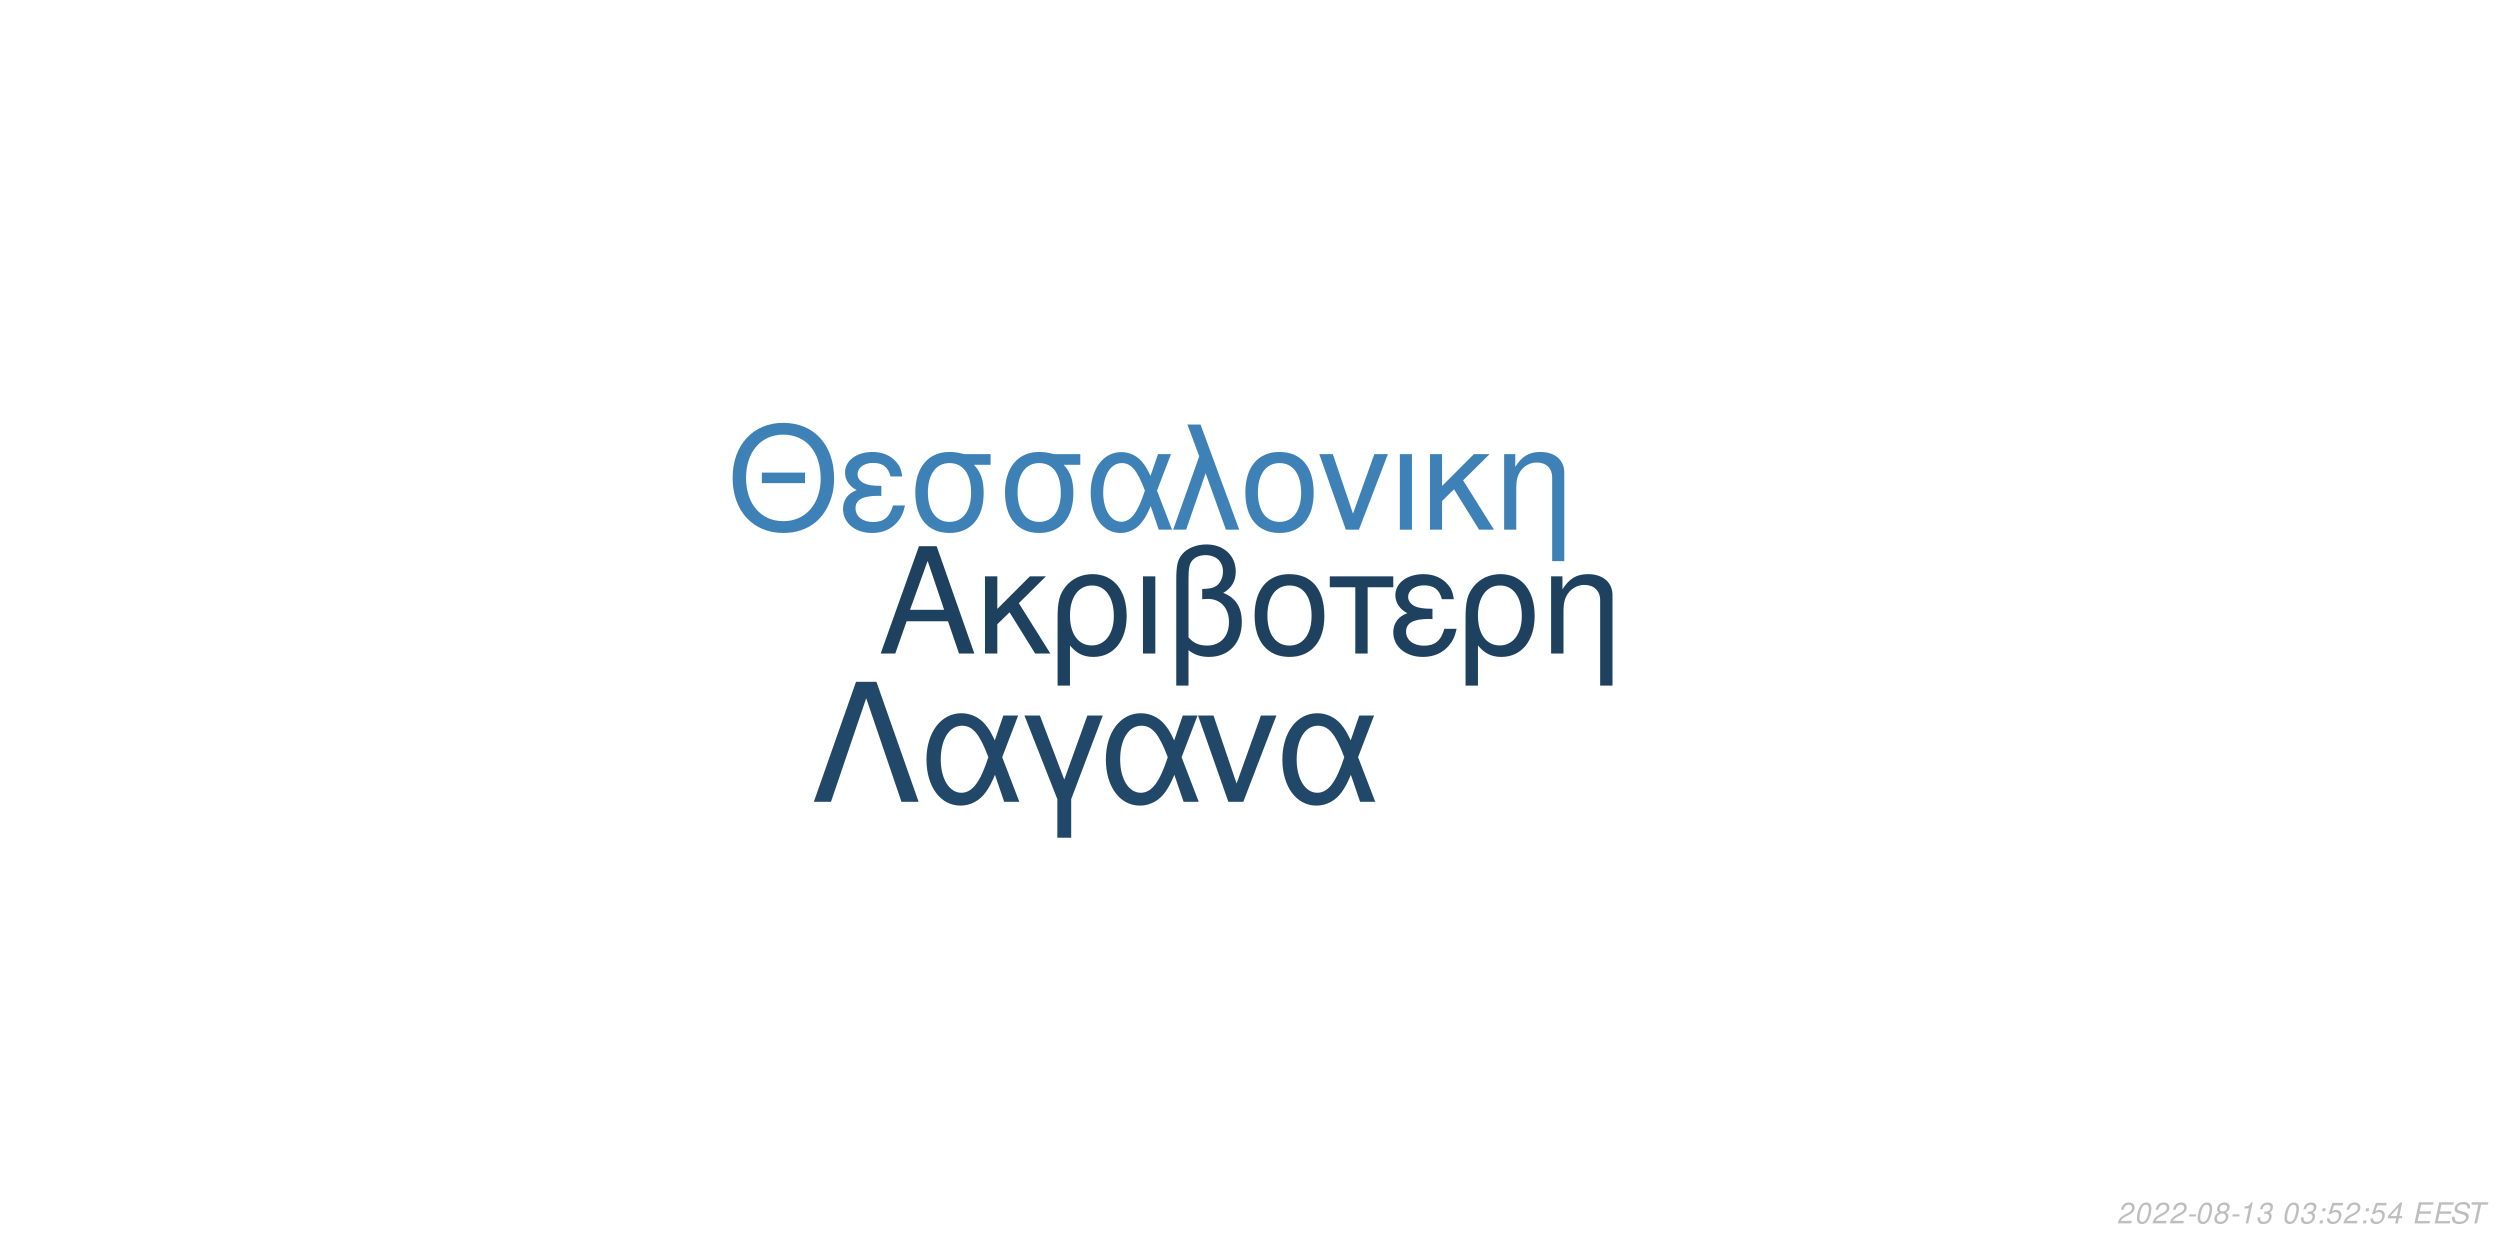
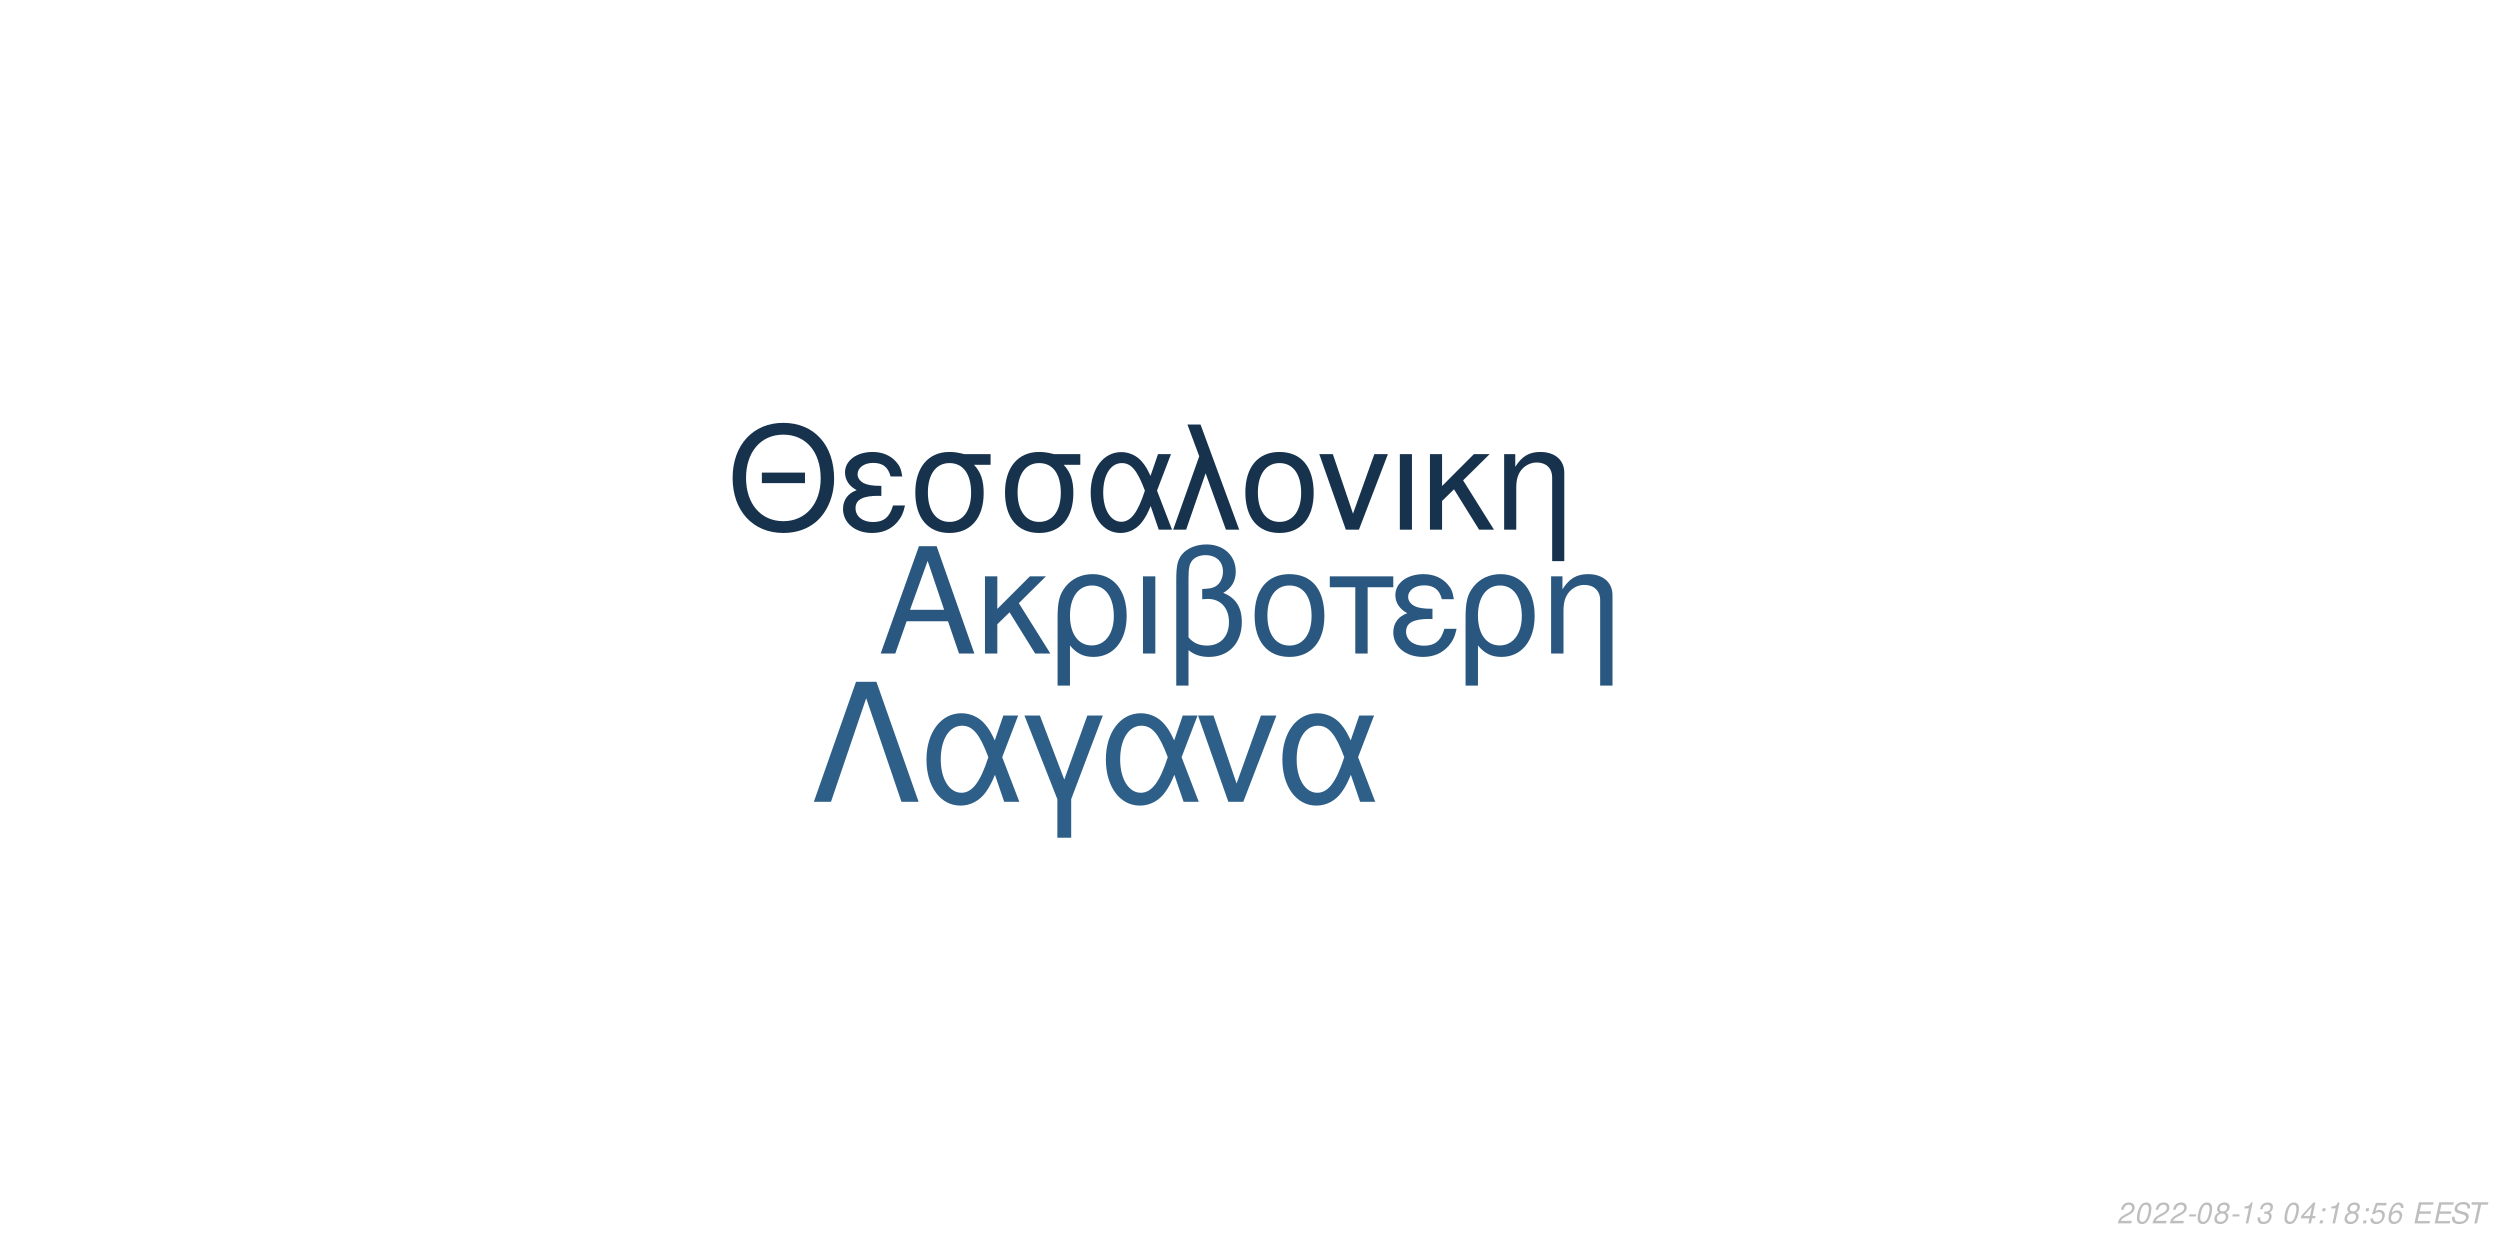
<svg xmlns="http://www.w3.org/2000/svg" xmlns:xlink="http://www.w3.org/1999/xlink" width="864pt" height="432pt" viewBox="0 0 864 432" version="1.1">
  <defs>
    <g>
      <symbol overflow="visible" id="glyph0-0">
        <path style="stroke:none;" d="" />
      </symbol>
      <symbol overflow="visible" id="glyph0-1">
        <path style="stroke:none;" d="M 24.125 -11.141 L 27.938 0 L 33.234 0 L 20.203 -37.094 L 14.094 -37.094 L 0.859 0 L 5.906 0 L 9.828 -11.141 Z M 22.797 -15.109 L 11 -15.109 L 17.094 -32.016 Z M 22.797 -15.109 " />
      </symbol>
      <symbol overflow="visible" id="glyph0-2">
        <path style="stroke:none;" d="M 7.172 -15.422 L 7.172 -26.672 L 2.906 -26.672 L 2.906 0 L 7.172 0 L 7.172 -10.125 L 11.406 -14.25 L 20.25 0 L 25.5 0 L 14.609 -17.406 L 23.969 -26.672 L 18.422 -26.672 Z M 7.172 -15.422 " />
      </symbol>
      <symbol overflow="visible" id="glyph0-3">
        <path style="stroke:none;" d="M 3 11.094 L 7.281 11.094 L 7.281 -2.797 C 9.516 -0.047 11.953 1.172 15.375 1.172 C 22.344 1.172 26.875 -4.422 26.875 -13.031 C 26.875 -21.891 22.297 -27.438 15.062 -27.438 C 11.297 -27.438 7.984 -25.906 5.797 -23.156 C 3.672 -20.516 3 -17.969 3 -12.359 Z M 14.906 -23.516 C 19.547 -23.516 22.438 -19.438 22.438 -12.922 C 22.438 -6.812 19.391 -2.797 14.812 -2.797 C 10.172 -2.797 7.281 -6.766 7.281 -13.125 C 7.281 -19.484 10.234 -23.516 14.906 -23.516 Z M 14.906 -23.516 " />
      </symbol>
      <symbol overflow="visible" id="glyph0-4">
        <path style="stroke:none;" d="M 3.516 0 L 7.781 0 L 7.781 -26.672 L 3.516 -26.672 Z M 3.516 0 " />
      </symbol>
      <symbol overflow="visible" id="glyph0-5">
        <path style="stroke:none;" d="M 4.016 11.094 L 8.25 11.094 L 8.25 -1.172 C 10.172 0.406 12.422 1.172 15.312 1.172 C 22.188 1.172 26.672 -3.609 26.672 -10.891 C 26.672 -15.984 24.578 -19.234 20.25 -20.969 C 23.109 -22.547 24.578 -25.031 24.578 -28.344 C 24.578 -33.844 20.406 -37.703 14.453 -37.703 C 10.938 -37.703 7.734 -36.391 6 -34.25 C 4.484 -32.422 4.016 -30.328 4.016 -25.391 Z M 8.25 -25.656 C 8.25 -29.359 8.5 -30.844 9.469 -32.062 C 10.375 -33.281 12.156 -34 14.094 -34 C 17.812 -34 20.156 -31.812 20.156 -28.297 C 20.156 -25.953 18.984 -23.812 17.297 -23.047 C 16.281 -22.547 15.469 -22.438 12.984 -22.297 L 12.984 -18.781 C 13.734 -18.828 14.344 -18.875 14.969 -18.875 C 19.344 -18.875 22.234 -15.719 22.234 -10.891 C 22.234 -5.906 19.281 -2.75 14.656 -2.75 C 11.953 -2.75 9.922 -3.609 8.25 -5.594 Z M 8.25 -25.656 " />
      </symbol>
      <symbol overflow="visible" id="glyph0-6">
        <path style="stroke:none;" d="M 14.094 -27.438 C 6.562 -27.438 2.094 -22.094 2.094 -13.125 C 2.094 -4.125 6.562 1.172 14.141 1.172 C 21.672 1.172 26.203 -4.172 26.203 -12.922 C 26.203 -22.188 21.828 -27.438 14.094 -27.438 Z M 14.141 -23.516 C 18.938 -23.516 21.781 -19.594 21.781 -12.984 C 21.781 -6.672 18.828 -2.75 14.141 -2.75 C 9.422 -2.75 6.516 -6.672 6.516 -13.125 C 6.516 -19.594 9.422 -23.516 14.141 -23.516 Z M 14.141 -23.516 " />
      </symbol>
      <symbol overflow="visible" id="glyph0-7">
        <path style="stroke:none;" d="M 7.891 0 L 12.156 0 L 12.156 -22.906 L 21.016 -22.906 L 21.016 -26.672 L -0.922 -26.672 L -0.922 -22.906 L 7.891 -22.906 Z M 7.891 0 " />
      </symbol>
      <symbol overflow="visible" id="glyph0-8">
        <path style="stroke:none;" d="M 14.562 -15.469 C 11.344 -15.469 9.562 -15.781 8.297 -16.438 C 6.922 -17.203 6.156 -18.328 6.156 -19.547 C 6.156 -21.891 8.453 -23.562 11.656 -23.562 C 15.062 -23.562 16.953 -22.094 17.812 -18.781 L 21.938 -18.781 C 21.578 -21.266 21.062 -22.5 19.797 -23.922 C 17.812 -26.203 14.906 -27.438 11.453 -27.438 C 5.797 -27.438 1.734 -24.375 1.734 -20.203 C 1.734 -17.609 3.156 -15.375 5.859 -13.938 C 2.797 -12.875 1.016 -10.484 1.016 -7.328 C 1.016 -2.391 5.297 1.172 11.25 1.172 C 14.969 1.172 17.906 -0.109 20.156 -2.641 C 21.578 -4.328 22.297 -5.797 22.906 -8.547 L 18.672 -8.547 C 17.5 -4.422 15.422 -2.703 11.609 -2.703 C 7.938 -2.703 5.438 -4.688 5.438 -7.578 C 5.438 -10.578 7.938 -11.953 13.484 -11.953 C 13.641 -11.953 14.094 -11.953 14.562 -11.906 Z M 14.562 -15.469 " />
      </symbol>
      <symbol overflow="visible" id="glyph0-9">
        <path style="stroke:none;" d="M 3.562 -26.672 L 3.562 0 L 7.844 0 L 7.844 -14.703 C 7.844 -17.906 8.5 -19.891 10.031 -21.531 C 11.406 -22.953 13.188 -23.719 15.062 -23.719 C 18.375 -23.719 20.516 -21.672 20.516 -18.469 L 20.516 11.094 L 24.781 11.094 L 24.781 -20.156 C 24.781 -24.578 21.469 -27.438 16.328 -27.438 C 12.359 -27.438 9.828 -25.906 7.484 -22.188 L 7.484 -26.672 Z M 3.562 -26.672 " />
      </symbol>
      <symbol overflow="visible" id="glyph1-0">
        <path style="stroke:none;" d="" />
      </symbol>
      <symbol overflow="visible" id="glyph1-1">
        <path style="stroke:none;" d="M 26.859 -19.734 L 11.953 -19.734 L 11.953 -16.094 L 26.859 -16.094 Z M 19.328 -36.922 C 8.922 -36.922 1.844 -29.25 1.844 -17.891 C 1.844 -6.484 8.875 1.141 19.391 1.141 C 23.812 1.141 27.703 -0.203 30.641 -2.688 C 34.578 -6.031 36.922 -11.656 36.922 -17.594 C 36.922 -29.297 30 -36.922 19.328 -36.922 Z M 19.328 -32.844 C 27.203 -32.844 32.281 -26.906 32.281 -17.688 C 32.281 -8.922 27.062 -2.938 19.391 -2.938 C 11.609 -2.938 6.484 -8.922 6.484 -17.891 C 6.484 -26.859 11.609 -32.844 19.328 -32.844 Z M 19.328 -32.844 " />
      </symbol>
      <symbol overflow="visible" id="glyph1-2">
        <path style="stroke:none;" d="M 14.25 -15.141 C 11.109 -15.141 9.375 -15.453 8.125 -16.094 C 6.781 -16.844 6.031 -17.938 6.031 -19.141 C 6.031 -21.422 8.266 -23.078 11.406 -23.078 C 14.75 -23.078 16.594 -21.625 17.438 -18.391 L 21.469 -18.391 C 21.125 -20.828 20.625 -22.031 19.391 -23.422 C 17.438 -25.656 14.594 -26.859 11.219 -26.859 C 5.688 -26.859 1.688 -23.875 1.688 -19.781 C 1.688 -17.234 3.094 -15.047 5.734 -13.656 C 2.734 -12.609 1 -10.266 1 -7.172 C 1 -2.344 5.188 1.141 11.016 1.141 C 14.656 1.141 17.547 -0.094 19.734 -2.594 C 21.125 -4.234 21.828 -5.688 22.422 -8.375 L 18.281 -8.375 C 17.141 -4.328 15.094 -2.641 11.359 -2.641 C 7.766 -2.641 5.328 -4.578 5.328 -7.422 C 5.328 -10.359 7.766 -11.703 13.203 -11.703 C 13.359 -11.703 13.797 -11.703 14.25 -11.656 Z M 14.25 -15.141 " />
      </symbol>
      <symbol overflow="visible" id="glyph1-3">
        <path style="stroke:none;" d="M 29 -26.109 L 19.938 -26.109 C 17.594 -26.703 16.438 -26.859 14.703 -26.859 C 7.469 -26.859 2.984 -21.469 2.984 -12.859 C 2.984 -4.031 7.375 1.141 14.797 1.141 C 22.172 1.141 26.609 -4.078 26.609 -12.656 C 26.609 -17.047 25.656 -19.828 23.266 -22.422 L 29 -22.422 Z M 14.797 -23.016 C 19.531 -23.016 22.266 -19.234 22.266 -12.75 C 22.266 -6.531 19.438 -2.688 14.797 -2.688 C 10.172 -2.688 7.328 -6.531 7.328 -12.859 C 7.328 -19.188 10.172 -23.016 14.797 -23.016 Z M 14.797 -23.016 " />
      </symbol>
      <symbol overflow="visible" id="glyph1-4">
        <path style="stroke:none;" d="M 29.344 -26.109 L 24.859 -26.109 L 22.266 -18.578 C 21.125 -21.031 20.484 -22.125 19.328 -23.469 C 17.547 -25.609 14.906 -26.812 12.156 -26.812 C 5.984 -26.812 1.594 -20.984 1.594 -12.812 C 1.594 -4.578 5.828 1.141 11.906 1.141 C 14.953 1.141 17.734 -0.344 19.625 -3.047 C 20.672 -4.531 21.281 -5.688 22.328 -8.172 L 25.109 0 L 29.703 0 L 24.516 -13.5 Z M 20.328 -13.5 C 17.891 -5.922 15.453 -2.734 12.156 -2.734 C 8.516 -2.734 5.922 -6.922 5.922 -12.812 C 5.922 -18.938 8.516 -23.016 12.359 -23.016 C 15.594 -23.016 17.688 -20.531 20.328 -13.5 Z M 20.328 -13.5 " />
      </symbol>
      <symbol overflow="visible" id="glyph1-5">
        <path style="stroke:none;" d="M 1.094 0 L 5.578 0 L 12.312 -19.484 L 19.328 0 L 23.922 0 L 10.562 -36.328 L 6.031 -36.328 L 10.109 -25.359 Z M 1.094 0 " />
      </symbol>
      <symbol overflow="visible" id="glyph1-6">
        <path style="stroke:none;" d="M 13.797 -26.859 C 6.422 -26.859 2.047 -21.625 2.047 -12.859 C 2.047 -4.031 6.422 1.141 13.859 1.141 C 21.234 1.141 25.656 -4.078 25.656 -12.656 C 25.656 -21.719 21.375 -26.859 13.797 -26.859 Z M 13.859 -23.016 C 18.531 -23.016 21.328 -19.188 21.328 -12.703 C 21.328 -6.531 18.438 -2.688 13.859 -2.688 C 9.219 -2.688 6.375 -6.531 6.375 -12.859 C 6.375 -19.188 9.219 -23.016 13.859 -23.016 Z M 13.859 -23.016 " />
      </symbol>
      <symbol overflow="visible" id="glyph1-7">
        <path style="stroke:none;" d="M 14.297 0 L 24.312 -26.109 L 19.625 -26.109 L 12.25 -5.531 L 5.281 -26.109 L 0.594 -26.109 L 9.766 0 Z M 14.297 0 " />
      </symbol>
      <symbol overflow="visible" id="glyph1-8">
        <path style="stroke:none;" d="M 3.438 0 L 7.625 0 L 7.625 -26.109 L 3.438 -26.109 Z M 3.438 0 " />
      </symbol>
      <symbol overflow="visible" id="glyph1-9">
        <path style="stroke:none;" d="M 7.031 -15.094 L 7.031 -26.109 L 2.844 -26.109 L 2.844 0 L 7.031 0 L 7.031 -9.922 L 11.156 -13.953 L 19.828 0 L 24.969 0 L 14.297 -17.047 L 23.469 -26.109 L 18.031 -26.109 Z M 7.031 -15.094 " />
      </symbol>
      <symbol overflow="visible" id="glyph1-10">
        <path style="stroke:none;" d="M 3.484 -26.109 L 3.484 0 L 7.672 0 L 7.672 -14.406 C 7.672 -17.547 8.328 -19.484 9.812 -21.078 C 11.156 -22.469 12.906 -23.219 14.75 -23.219 C 17.984 -23.219 20.078 -21.234 20.078 -18.094 L 20.078 10.859 L 24.266 10.859 L 24.266 -19.734 C 24.266 -24.062 21.031 -26.859 16 -26.859 C 12.109 -26.859 9.609 -25.359 7.328 -21.719 L 7.328 -26.109 Z M 3.484 -26.109 " />
      </symbol>
      <symbol overflow="visible" id="glyph2-0">
        <path style="stroke:none;" d="" />
      </symbol>
      <symbol overflow="visible" id="glyph2-1">
        <path style="stroke:none;" d="M 22.531 -41.484 L 15.484 -41.484 L 0.906 0 L 6.828 0 L 19 -35.797 L 31.188 0 L 37.109 0 Z M 22.531 -41.484 " />
      </symbol>
      <symbol overflow="visible" id="glyph2-2">
        <path style="stroke:none;" d="M 33.516 -29.812 L 28.391 -29.812 L 25.438 -21.219 C 24.125 -24.016 23.391 -25.266 22.078 -26.797 C 20.031 -29.25 17.016 -30.609 13.891 -30.609 C 6.828 -30.609 1.828 -23.953 1.828 -14.625 C 1.828 -5.234 6.656 1.312 13.594 1.312 C 17.078 1.312 20.266 -0.391 22.422 -3.469 C 23.609 -5.172 24.297 -6.484 25.5 -9.328 L 28.688 0 L 33.922 0 L 28 -15.422 Z M 23.219 -15.422 C 20.422 -6.766 17.641 -3.125 13.891 -3.125 C 9.734 -3.125 6.766 -7.906 6.766 -14.625 C 6.766 -21.625 9.734 -26.297 14.109 -26.297 C 17.812 -26.297 20.203 -23.453 23.219 -15.422 Z M 23.219 -15.422 " />
      </symbol>
      <symbol overflow="visible" id="glyph2-3">
        <path style="stroke:none;" d="M 12.062 12.406 L 16.844 12.406 L 16.844 -0.906 L 27.766 -29.812 L 22.422 -29.812 L 14.453 -7.688 L 6.031 -29.812 L 0.688 -29.812 L 12.062 -0.906 Z M 12.062 12.406 " />
      </symbol>
      <symbol overflow="visible" id="glyph2-4">
        <path style="stroke:none;" d="M 16.328 0 L 27.766 -29.812 L 22.422 -29.812 L 14 -6.312 L 6.031 -29.812 L 0.688 -29.812 L 11.156 0 Z M 16.328 0 " />
      </symbol>
      <symbol overflow="visible" id="glyph3-0">
        <path style="stroke:none;" d="" />
      </symbol>
      <symbol overflow="visible" id="glyph3-1">
        <path style="stroke:none;" d="M 5.234 -0.875 L 1.469 -0.875 C 1.641 -1.375 2.203 -1.891 3.109 -2.344 L 4.234 -2.938 C 5.562 -3.625 6.219 -4.469 6.219 -5.484 C 6.219 -5.938 6.062 -6.359 5.797 -6.656 C 5.469 -7.047 4.984 -7.234 4.312 -7.234 C 2.766 -7.234 1.891 -6.453 1.484 -4.734 L 2.375 -4.734 C 2.484 -5.188 2.609 -5.484 2.797 -5.75 C 3.094 -6.203 3.609 -6.453 4.188 -6.453 C 4.891 -6.453 5.344 -6.031 5.344 -5.375 C 5.344 -4.703 4.859 -4.094 4.016 -3.656 L 2.984 -3.125 C 1.234 -2.188 0.797 -1.656 0.344 -0.016 L 5.047 -0.016 Z M 5.234 -0.875 " />
      </symbol>
      <symbol overflow="visible" id="glyph3-2">
        <path style="stroke:none;" d="M 4.203 -7.234 C 3.375 -7.234 2.688 -6.812 2.125 -5.984 C 1.484 -5.047 0.984 -3.188 0.984 -1.734 C 0.984 -1.109 1.172 -0.562 1.484 -0.266 C 1.797 0.047 2.281 0.234 2.766 0.234 C 3.625 0.234 4.281 -0.156 4.859 -1.016 C 5.516 -1.953 6 -3.797 6 -5.266 C 6 -6.5 5.328 -7.234 4.203 -7.234 Z M 4.094 -6.453 C 4.734 -6.453 5.125 -5.984 5.125 -5.156 C 5.125 -4.203 4.781 -2.625 4.406 -1.812 C 3.984 -0.938 3.516 -0.547 2.875 -0.547 C 2.25 -0.547 1.875 -1.031 1.875 -1.828 C 1.875 -2.797 2.203 -4.344 2.594 -5.203 C 2.984 -6.047 3.453 -6.453 4.094 -6.453 Z M 4.094 -6.453 " />
      </symbol>
      <symbol overflow="visible" id="glyph3-3">
        <path style="stroke:none;" d="M 3.516 -3.125 L 1.125 -3.125 L 0.969 -2.406 L 3.359 -2.406 Z M 3.516 -3.125 " />
      </symbol>
      <symbol overflow="visible" id="glyph3-4">
        <path style="stroke:none;" d="M 4.766 -3.797 C 5.078 -3.969 5.234 -4.078 5.438 -4.234 C 5.812 -4.594 6.062 -5.172 6.062 -5.734 C 6.062 -6.625 5.344 -7.234 4.266 -7.234 C 2.812 -7.234 1.703 -6.219 1.703 -4.875 C 1.703 -4.406 1.875 -4.125 2.359 -3.812 C 1.297 -3.312 0.75 -2.516 0.75 -1.469 C 0.75 -0.438 1.547 0.234 2.812 0.234 C 3.656 0.234 4.359 -0.094 4.938 -0.734 C 5.359 -1.234 5.609 -1.859 5.609 -2.438 C 5.609 -3.047 5.312 -3.516 4.766 -3.797 Z M 4.109 -6.453 C 4.797 -6.453 5.188 -6.125 5.188 -5.578 C 5.188 -5.266 5.062 -4.922 4.859 -4.672 C 4.562 -4.312 4.188 -4.156 3.656 -4.156 C 2.984 -4.156 2.594 -4.453 2.594 -4.984 C 2.594 -5.859 3.203 -6.453 4.109 -6.453 Z M 3.453 -3.406 C 4.234 -3.406 4.734 -2.984 4.734 -2.312 C 4.734 -1.312 3.922 -0.547 2.875 -0.547 C 2.125 -0.547 1.625 -0.969 1.625 -1.625 C 1.625 -2.609 2.438 -3.406 3.453 -3.406 Z M 3.453 -3.406 " />
      </symbol>
      <symbol overflow="visible" id="glyph3-5">
        <path style="stroke:none;" d="M 3.703 -5.188 L 2.594 0 L 3.469 0 L 5.016 -7.234 L 4.438 -7.234 C 3.906 -6.156 3.688 -6.016 2.234 -5.812 L 2.109 -5.188 Z M 3.703 -5.188 " />
      </symbol>
      <symbol overflow="visible" id="glyph3-6">
        <path style="stroke:none;" d="M 2.922 -3.312 C 3.125 -3.344 3.234 -3.344 3.375 -3.344 C 4.203 -3.344 4.688 -3 4.688 -2.406 C 4.688 -1.312 3.906 -0.547 2.781 -0.547 C 2.047 -0.547 1.594 -0.938 1.594 -1.562 C 1.594 -1.719 1.609 -1.844 1.656 -2.094 L 0.766 -2.094 C 0.734 -1.797 0.719 -1.641 0.719 -1.469 C 0.719 -0.375 1.406 0.234 2.641 0.234 C 3.547 0.234 4.297 -0.078 4.812 -0.656 C 5.266 -1.156 5.562 -1.875 5.562 -2.547 C 5.562 -3.125 5.344 -3.453 4.797 -3.734 C 5.641 -4.234 6.016 -4.844 6.016 -5.734 C 6.016 -6.656 5.312 -7.234 4.203 -7.234 C 3.375 -7.234 2.672 -6.938 2.188 -6.375 C 1.891 -6.031 1.703 -5.641 1.516 -4.906 L 2.391 -4.906 C 2.5 -5.359 2.594 -5.594 2.734 -5.812 C 3.047 -6.234 3.516 -6.453 4.078 -6.453 C 4.734 -6.453 5.141 -6.125 5.141 -5.578 C 5.141 -5.188 5.016 -4.797 4.797 -4.547 C 4.516 -4.234 4 -4.062 3.266 -4.062 L 3.078 -4.062 Z M 2.922 -3.312 " />
      </symbol>
      <symbol overflow="visible" id="glyph3-7">
        <path style="stroke:none;" d="" />
      </symbol>
      <symbol overflow="visible" id="glyph3-8">
+         <path style="stroke:none;" d="M 3.625 -1.75 L 3.266 0 L 4.141 0 L 4.516 -1.75 L 5.562 -1.75 L 5.734 -2.531 L 4.688 -2.531 L 5.688 -7.234 L 5.016 -7.234 L 0.844 -2.672 L 0.641 -1.75 Z M 3.797 -2.531 L 1.594 -2.531 L 4.469 -5.703 Z M 3.797 -2.531 " />
+       </symbol>
+       <symbol overflow="visible" id="glyph3-9">
        <path style="stroke:none;" d="M 2.359 -1.031 L 1.312 -1.031 L 1.094 0 L 2.141 0 Z M 3.266 -5.234 L 2.219 -5.234 L 2 -4.203 L 3.047 -4.203 Z M 3.266 -5.234 " />
      </symbol>
-       <symbol overflow="visible" id="glyph3-9">
+       <symbol overflow="visible" id="glyph3-10">
        <path style="stroke:none;" d="M 6.297 -7.094 L 2.594 -7.094 L 1.234 -3.234 L 2.047 -3.234 C 2.656 -3.766 2.938 -3.906 3.531 -3.906 C 4.328 -3.906 4.797 -3.453 4.797 -2.688 C 4.797 -1.438 3.969 -0.547 2.828 -0.547 C 2.031 -0.547 1.609 -0.938 1.578 -1.734 L 0.703 -1.734 L 0.703 -1.516 C 0.703 -0.938 0.844 -0.547 1.188 -0.266 C 1.562 0.062 2.078 0.234 2.703 0.234 C 3.656 0.234 4.391 -0.156 4.984 -0.922 C 5.422 -1.5 5.672 -2.234 5.672 -2.953 C 5.672 -4 4.938 -4.672 3.812 -4.672 C 3.328 -4.672 2.906 -4.547 2.406 -4.234 L 3.109 -6.219 L 6.109 -6.219 Z M 6.297 -7.094 " />
      </symbol>
-       <symbol overflow="visible" id="glyph3-10">
-         <path style="stroke:none;" d="M 3.625 -1.75 L 3.266 0 L 4.141 0 L 4.516 -1.75 L 5.562 -1.75 L 5.734 -2.531 L 4.688 -2.531 L 5.688 -7.234 L 5.016 -7.234 L 0.844 -2.672 L 0.641 -1.75 Z M 3.797 -2.531 L 1.594 -2.531 L 4.469 -5.703 Z M 3.797 -2.531 " />
+       <symbol overflow="visible" id="glyph3-11">
+         <path style="stroke:none;" d="M 6.125 -5.344 L 6.141 -5.625 C 6.141 -6.609 5.453 -7.234 4.391 -7.234 C 3.438 -7.234 2.641 -6.719 2.016 -5.703 C 1.422 -4.781 0.938 -2.953 0.938 -1.688 C 0.938 -0.516 1.688 0.234 2.859 0.234 C 3.703 0.234 4.438 -0.156 5 -0.875 C 5.406 -1.422 5.672 -2.156 5.672 -2.766 C 5.672 -3.812 4.969 -4.5 3.906 -4.5 C 3.234 -4.5 2.672 -4.234 2.094 -3.625 C 2.406 -5.375 3.234 -6.453 4.25 -6.453 C 4.703 -6.453 5.062 -6.234 5.172 -5.844 C 5.203 -5.719 5.234 -5.578 5.25 -5.344 Z M 3.656 -3.734 C 4.344 -3.734 4.797 -3.281 4.797 -2.625 C 4.797 -1.469 3.984 -0.547 2.984 -0.547 C 2.297 -0.547 1.812 -1.047 1.812 -1.766 C 1.812 -2.859 2.625 -3.734 3.656 -3.734 Z M 3.656 -3.734 " />
      </symbol>
-       <symbol overflow="visible" id="glyph3-11">
+       <symbol overflow="visible" id="glyph3-12">
        <path style="stroke:none;" d="M 2.547 -3.312 L 6.5 -3.312 L 6.688 -4.141 L 2.719 -4.141 L 3.219 -6.469 L 7.344 -6.469 L 7.516 -7.297 L 2.453 -7.297 L 0.906 0 L 6.125 0 L 6.297 -0.812 L 2.016 -0.812 Z M 2.547 -3.312 " />
      </symbol>
-       <symbol overflow="visible" id="glyph3-12">
+       <symbol overflow="visible" id="glyph3-13">
        <path style="stroke:none;" d="M 7.062 -5.156 C 7.125 -5.438 7.141 -5.562 7.141 -5.703 C 7.141 -6.156 6.938 -6.594 6.594 -6.891 C 6.188 -7.25 5.656 -7.406 4.875 -7.406 C 3.844 -7.406 3.047 -7.125 2.5 -6.562 C 2.094 -6.141 1.781 -5.438 1.781 -4.922 C 1.781 -4.297 2.219 -3.766 2.891 -3.562 L 4.594 -3.094 C 5.406 -2.859 5.734 -2.578 5.734 -2.094 C 5.734 -1.781 5.547 -1.406 5.266 -1.141 C 4.844 -0.766 4.266 -0.578 3.453 -0.578 C 2.328 -0.578 1.812 -0.984 1.812 -1.906 C 1.812 -2.047 1.812 -2.125 1.844 -2.312 L 0.984 -2.312 C 0.906 -2.062 0.891 -1.906 0.891 -1.688 C 0.891 -0.484 1.797 0.234 3.297 0.234 C 4.359 0.234 5.234 -0.062 5.812 -0.609 C 6.344 -1.078 6.688 -1.797 6.688 -2.375 C 6.688 -2.641 6.609 -2.906 6.453 -3.156 C 6.234 -3.5 5.938 -3.703 5.469 -3.828 L 3.75 -4.312 C 2.984 -4.547 2.734 -4.734 2.734 -5.188 C 2.734 -5.547 2.875 -5.844 3.188 -6.109 C 3.547 -6.438 4.031 -6.594 4.703 -6.594 C 5.266 -6.594 5.688 -6.484 5.906 -6.297 C 6.094 -6.125 6.219 -5.797 6.219 -5.516 C 6.219 -5.422 6.203 -5.344 6.188 -5.156 Z M 7.062 -5.156 " />
      </symbol>
-       <symbol overflow="visible" id="glyph3-13">
+       <symbol overflow="visible" id="glyph3-14">
        <path style="stroke:none;" d="M 4.938 -6.469 L 7.312 -6.469 L 7.484 -7.297 L 1.75 -7.297 L 1.578 -6.469 L 3.984 -6.469 L 2.609 0 L 3.547 0 Z M 4.938 -6.469 " />
      </symbol>
    </g>
  </defs>
  <g id="surface1">
    <rect x="0" y="0" width="864" height="432" style="fill:rgb(100%,100%,100%);fill-opacity:1;stroke:none;" />
-     <g style="fill:rgb(11.765%,25.49%,37.647%);fill-opacity:1;">
+     <g style="fill:rgb(16.078%,34.118%,49.804%);fill-opacity:1;">
      <use xlink:href="#glyph0-1" x="303.5" y="225.861" />
      <use xlink:href="#glyph0-2" x="337.5" y="225.861" />
      <use xlink:href="#glyph0-3" x="362.5" y="225.861" />
      <use xlink:href="#glyph0-4" x="391.5" y="225.861" />
      <use xlink:href="#glyph0-5" x="402.5" y="225.861" />
      <use xlink:href="#glyph0-6" x="431.5" y="225.861" />
      <use xlink:href="#glyph0-7" x="460.5" y="225.861" />
      <use xlink:href="#glyph0-8" x="480.5" y="225.861" />
      <use xlink:href="#glyph0-3" x="503.5" y="225.861" />
      <use xlink:href="#glyph0-9" x="532.5" y="225.861" />
    </g>
-     <g style="fill:rgb(24.314%,50.588%,71.765%);fill-opacity:1;">
+     <g style="fill:rgb(9.02%,19.608%,30.196%);fill-opacity:1;">
      <use xlink:href="#glyph1-1" x="251.348" y="183.058" />
      <use xlink:href="#glyph1-2" x="290.348" y="183.058" />
      <use xlink:href="#glyph1-3" x="313.348" y="183.058" />
      <use xlink:href="#glyph1-3" x="344.348" y="183.058" />
      <use xlink:href="#glyph1-4" x="375.348" y="183.058" />
      <use xlink:href="#glyph1-5" x="404.348" y="183.058" />
      <use xlink:href="#glyph1-6" x="428.348" y="183.058" />
      <use xlink:href="#glyph1-7" x="455.348" y="183.058" />
      <use xlink:href="#glyph1-8" x="480.348" y="183.058" />
      <use xlink:href="#glyph1-9" x="491.348" y="183.058" />
      <use xlink:href="#glyph1-10" x="516.348" y="183.058" />
    </g>
-     <g style="fill:rgb(12.941%,28.235%,41.176%);fill-opacity:1;">
+     <g style="fill:rgb(17.647%,37.255%,53.333%);fill-opacity:1;">
      <use xlink:href="#glyph2-1" x="280.359" y="277.105" />
      <use xlink:href="#glyph2-2" x="318.359" y="277.105" />
      <use xlink:href="#glyph2-3" x="353.359" y="277.105" />
      <use xlink:href="#glyph2-2" x="380.359" y="277.105" />
      <use xlink:href="#glyph2-4" x="413.359" y="277.105" />
      <use xlink:href="#glyph2-2" x="441.359" y="277.105" />
    </g>
    <g style="fill:rgb(74.51%,74.51%,74.51%);fill-opacity:1;">
      <use xlink:href="#glyph3-1" x="731.52" y="422.81" />
      <use xlink:href="#glyph3-2" x="737.52" y="422.81" />
      <use xlink:href="#glyph3-1" x="743.52" y="422.81" />
      <use xlink:href="#glyph3-1" x="749.52" y="422.81" />
      <use xlink:href="#glyph3-3" x="755.52" y="422.81" />
      <use xlink:href="#glyph3-2" x="758.52" y="422.81" />
      <use xlink:href="#glyph3-4" x="764.52" y="422.81" />
      <use xlink:href="#glyph3-3" x="770.52" y="422.81" />
      <use xlink:href="#glyph3-5" x="773.52" y="422.81" />
      <use xlink:href="#glyph3-6" x="779.52" y="422.81" />
      <use xlink:href="#glyph3-7" x="785.52" y="422.81" />
      <use xlink:href="#glyph3-2" x="788.52" y="422.81" />
-       <use xlink:href="#glyph3-6" x="794.52" y="422.81" />
-       <use xlink:href="#glyph3-8" x="800.52" y="422.81" />
-       <use xlink:href="#glyph3-9" x="803.52" y="422.81" />
-       <use xlink:href="#glyph3-1" x="809.52" y="422.81" />
-       <use xlink:href="#glyph3-8" x="815.52" y="422.81" />
-       <use xlink:href="#glyph3-9" x="818.52" y="422.81" />
-       <use xlink:href="#glyph3-10" x="824.52" y="422.81" />
+       <use xlink:href="#glyph3-8" x="794.52" y="422.81" />
+       <use xlink:href="#glyph3-9" x="800.52" y="422.81" />
+       <use xlink:href="#glyph3-5" x="803.52" y="422.81" />
+       <use xlink:href="#glyph3-4" x="809.52" y="422.81" />
+       <use xlink:href="#glyph3-9" x="815.52" y="422.81" />
+       <use xlink:href="#glyph3-10" x="818.52" y="422.81" />
+       <use xlink:href="#glyph3-11" x="824.52" y="422.81" />
      <use xlink:href="#glyph3-7" x="830.52" y="422.81" />
-       <use xlink:href="#glyph3-11" x="833.52" y="422.81" />
-       <use xlink:href="#glyph3-11" x="840.52" y="422.81" />
-       <use xlink:href="#glyph3-12" x="846.52" y="422.81" />
-       <use xlink:href="#glyph3-13" x="852.52" y="422.81" />
+       <use xlink:href="#glyph3-12" x="833.52" y="422.81" />
+       <use xlink:href="#glyph3-12" x="840.52" y="422.81" />
+       <use xlink:href="#glyph3-13" x="846.52" y="422.81" />
+       <use xlink:href="#glyph3-14" x="852.52" y="422.81" />
    </g>
  </g>
</svg>
